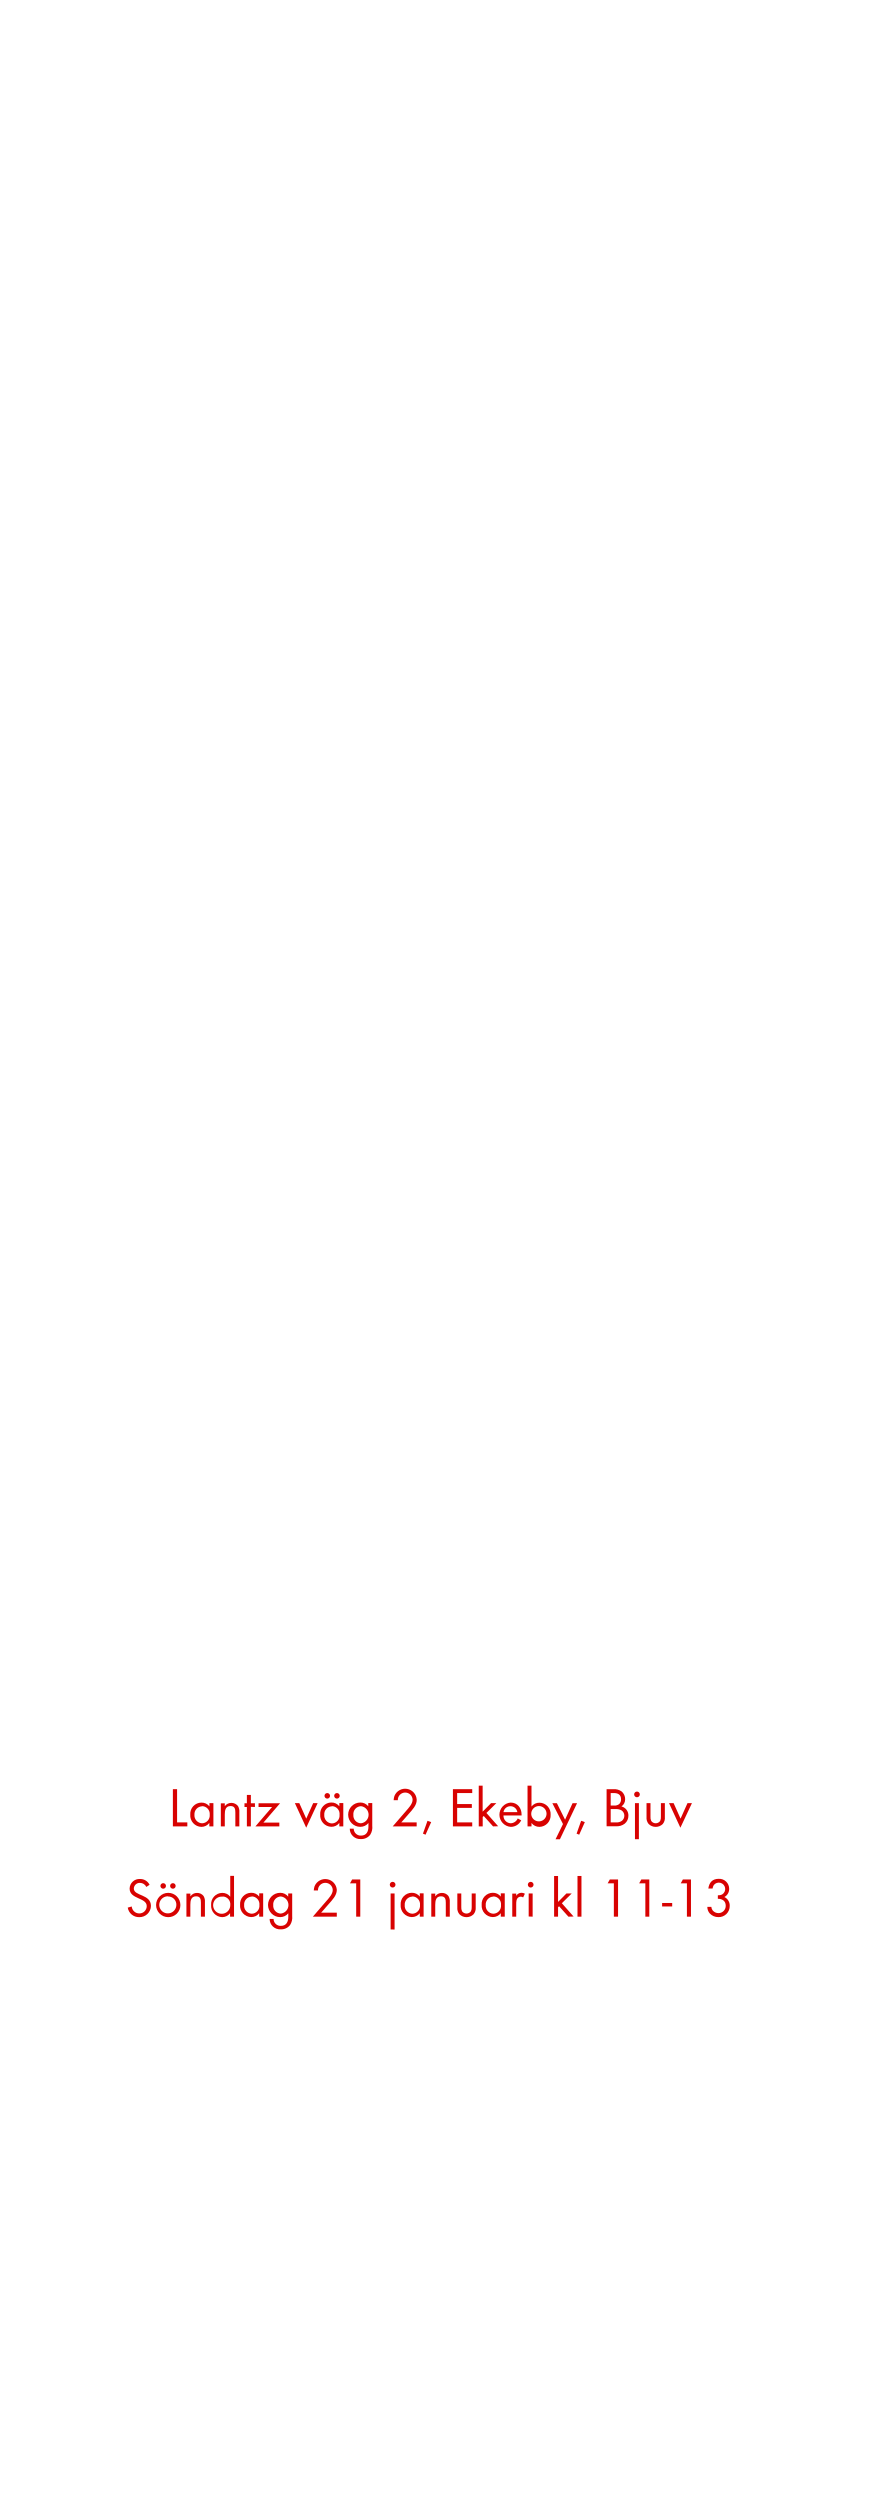
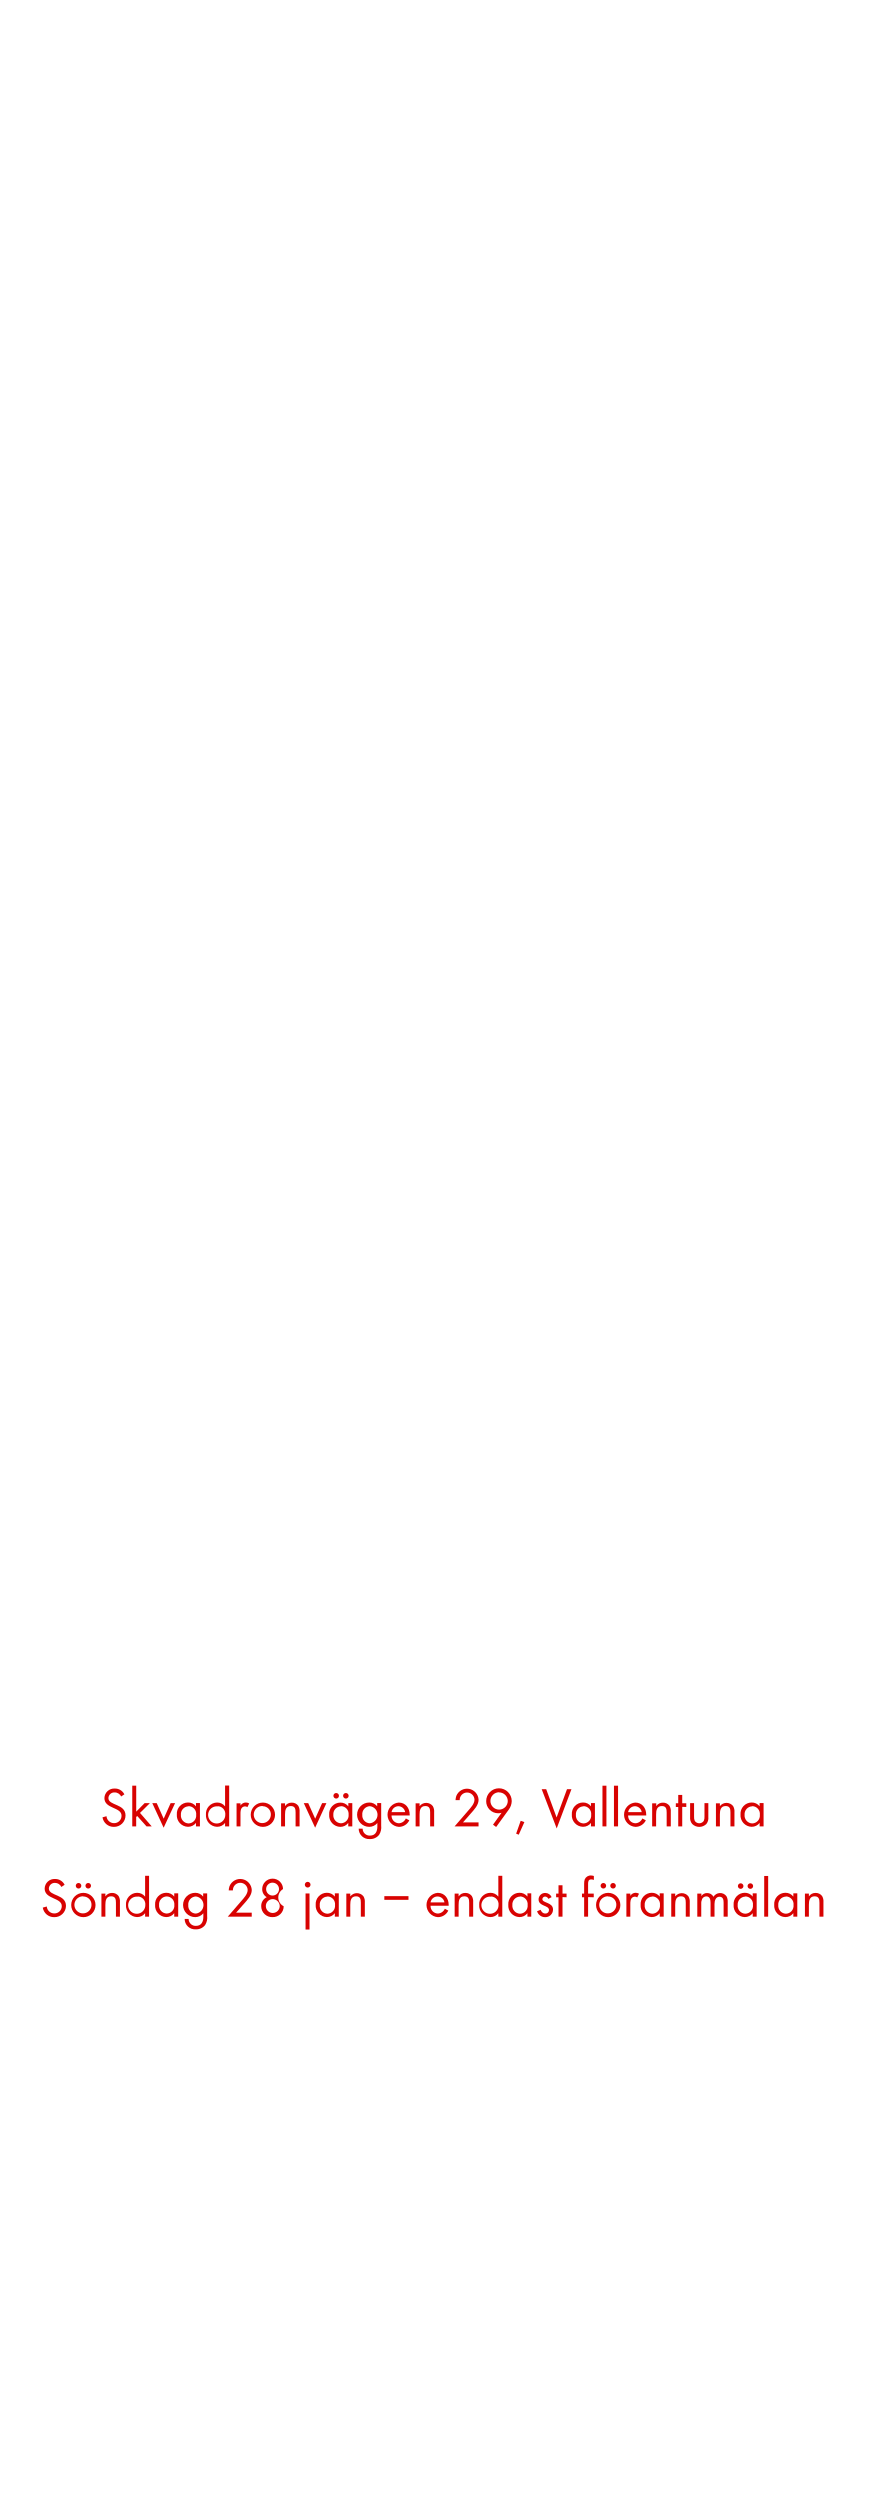
<svg xmlns="http://www.w3.org/2000/svg" id="Layer_1" data-name="Layer 1" viewBox="0 0 250 720">
  <defs>
    <style>.cls-1{fill:#d80201;}</style>
  </defs>
-   <path class="cls-1" d="M49.79,526V515.28H51v9.57h2.95V526Z" />
-   <path class="cls-1" d="M60.29,526V525A2.84,2.84,0,0,1,58,526.14a3.29,3.29,0,0,1-3.2-3.54A3.23,3.23,0,0,1,58,519.15a2.81,2.81,0,0,1,2.32,1.1v-.94h1.14V526Zm-2.15-5.78A2.26,2.26,0,0,0,56,522.61a2.29,2.29,0,0,0,2.19,2.5,2.27,2.27,0,0,0,2.21-2.5A2.24,2.24,0,0,0,58.14,520.17Z" />
-   <path class="cls-1" d="M67.78,526V522c0-1-.14-1.86-1.39-1.86-1.47,0-1.65,1.28-1.65,2.45V526H63.6v-6.64h1.14v.8a2.41,2.41,0,0,1,3.81,0,3,3,0,0,1,.38,1.76V526Z" />
-   <path class="cls-1" d="M72.25,520.37V526H71.1v-5.59h-.69v-1.06h.69v-2.4h1.15v2.4h1.17v1.06Z" />
-   <path class="cls-1" d="M75.87,524.9h4.58V526H73.56l4.8-5.59H74.46v-1.06h6.19Z" />
-   <path class="cls-1" d="M88.19,526.38l-3.27-7.08h1.28l2,4.47,2-4.47h1.28Z" />
-   <path class="cls-1" d="M97.73,526V525a2.84,2.84,0,0,1-2.31,1.12,3.29,3.29,0,0,1-3.2-3.54,3.23,3.23,0,0,1,3.19-3.46,2.81,2.81,0,0,1,2.32,1.1v-.94h1.14V526Zm-2.15-5.78a2.26,2.26,0,0,0-2.19,2.43,2.29,2.29,0,0,0,2.19,2.5,2.27,2.27,0,0,0,2.21-2.5A2.24,2.24,0,0,0,95.58,520.17Zm-1.33-2.22a.81.81,0,0,1-.8-.8.8.8,0,1,1,.8.8Zm2.79,0a.81.81,0,0,1-.8-.8.8.8,0,1,1,.8.8Z" />
-   <path class="cls-1" d="M106.62,528.42a3.22,3.22,0,0,1-2.66,1.23,3,3,0,0,1-3.23-3h1.14a2,2,0,0,0,2.11,2c1.6,0,2.13-1.2,2.13-2.62v-1a3,3,0,0,1-2.34,1.1,3.5,3.5,0,0,1,0-7,2.84,2.84,0,0,1,2.29,1.09v-.93h1.15v6.5A4,4,0,0,1,106.62,528.42Zm-2.67-8.24a2.28,2.28,0,0,0-2.18,2.51,2.24,2.24,0,0,0,2.18,2.42,2.48,2.48,0,0,0,0-4.93Z" />
-   <path class="cls-1" d="M117.76,522.35l-2.19,2.5H120V526h-6.9l3.89-4.5c.72-.83,1.84-2,1.84-3.18a2.13,2.13,0,0,0-4.26.13h-1.2a4.42,4.42,0,0,1,.22-1.2,3.33,3.33,0,0,1,6.42,1.09C120.06,519.89,118.75,521.23,117.76,522.35Z" />
-   <path class="cls-1" d="M122.56,528.39l-.75-.3,1.31-3.7,1.06.38Z" />
-   <path class="cls-1" d="M130.44,526V515.28H136v1.12h-4.34v3.17h4.23v1.1h-4.23v4.18H136V526Z" />
-   <path class="cls-1" d="M142,526l-2.69-3-.29.29V526h-1.14V514.28H139v7.48l2.42-2.45h1.52l-2.85,2.82,3.38,3.83Z" />
-   <path class="cls-1" d="M145,522.86a2.15,2.15,0,0,0,2.11,2.24,2.29,2.29,0,0,0,2-1.38l1,.53a3.32,3.32,0,0,1-3,1.89,3.51,3.51,0,0,1-.06-7c2,0,3.17,1.57,3.17,3.49v.22Zm2-2.67a2,2,0,0,0-2,1.71H149A2,2,0,0,0,147.05,520.19Z" />
-   <path class="cls-1" d="M155.37,526.14a2.83,2.83,0,0,1-2.3-1.12V526h-1.14V514.28h1.14v6a2.85,2.85,0,0,1,2.32-1.1,3.25,3.25,0,0,1,3.19,3.47A3.29,3.29,0,0,1,155.37,526.14Zm-.16-6a2.24,2.24,0,0,0-2.21,2.45,2.21,2.21,0,1,0,2.21-2.45Z" />
-   <path class="cls-1" d="M161.26,529.7H160l2.14-4.37-3.06-6h1.31l2.35,4.75,2.15-4.75h1.3Z" />
-   <path class="cls-1" d="M166.81,528.39l-.75-.3,1.31-3.7,1.06.38Z" />
-   <path class="cls-1" d="M179.92,525.22a3.74,3.74,0,0,1-2.56.74H174.7V515.28h1.92a3.68,3.68,0,0,1,2.42.67,2.89,2.89,0,0,1,1,2.22,2.45,2.45,0,0,1-1.06,2.08,2.67,2.67,0,0,1,2,2.69A2.92,2.92,0,0,1,179.92,525.22Zm-3.11-8.82h-.93V520h.9a2.21,2.21,0,0,0,1.52-.4,1.8,1.8,0,0,0,.56-1.39C178.86,516.86,178,516.4,176.81,516.4Zm2.1,4.93a3.42,3.42,0,0,0-1.7-.32h-1.33v3.84h1.49a2.6,2.6,0,0,0,1.75-.46,1.88,1.88,0,0,0,.69-1.47A1.83,1.83,0,0,0,178.91,521.33Z" />
-   <path class="cls-1" d="M183.45,517.61a.82.82,0,1,1,.82-.82A.82.82,0,0,1,183.45,517.61Zm-.58,12.08V519.31H184V529.7Z" />
-   <path class="cls-1" d="M190.88,525.31a2.9,2.9,0,0,1-4.07,0,2.72,2.72,0,0,1-.61-2v-4h1.14v3.87a2.54,2.54,0,0,0,.21,1.25,1.57,1.57,0,0,0,2.58,0,2.58,2.58,0,0,0,.21-1.25v-3.87h1.14v4A2.71,2.71,0,0,1,190.88,525.31Z" />
-   <path class="cls-1" d="M195.95,526.38l-3.27-7.08H194l2,4.47,2-4.47h1.28Z" />
-   <path class="cls-1" d="M40.09,552.14a3.26,3.26,0,0,1-3.3-2.75l1.15-.32a2.17,2.17,0,0,0,2.18,2,2.11,2.11,0,0,0,2.14-2.11c0-2.51-4.93-1.92-4.93-5.06a2.82,2.82,0,0,1,3-2.75,3,3,0,0,1,2.75,1.67l-.94.62a2,2,0,0,0-1.82-1.17,1.69,1.69,0,0,0-1.78,1.63c0,2.21,4.93,1.57,4.93,5A3.29,3.29,0,0,1,40.09,552.14Z" />
-   <path class="cls-1" d="M48.44,552.14a3.5,3.5,0,1,1,3.51-3.49A3.47,3.47,0,0,1,48.44,552.14Zm0-6a2.46,2.46,0,1,0,2.35,2.46A2.33,2.33,0,0,0,48.42,546.19ZM47,543.95a.81.81,0,0,1-.8-.8.8.8,0,1,1,.8.8Zm2.79,0a.81.81,0,0,1-.8-.8.8.8,0,1,1,.8.8Z" />
-   <path class="cls-1" d="M57.86,552V548c0-1-.14-1.86-1.39-1.86-1.47,0-1.65,1.28-1.65,2.45V552H53.69v-6.64h1.14v.8a2.24,2.24,0,0,1,1.92-1,2.27,2.27,0,0,1,1.89.91,3,3,0,0,1,.38,1.76V552Z" />
-   <path class="cls-1" d="M66.26,552V551A2.84,2.84,0,0,1,64,552.14a3.29,3.29,0,0,1-3.2-3.52,3.25,3.25,0,0,1,3.19-3.47,2.85,2.85,0,0,1,2.32,1.1v-6H67.4V552Zm-2.15-5.76a2.47,2.47,0,1,0,2.21,2.42A2.23,2.23,0,0,0,64.12,546.19Z" />
-   <path class="cls-1" d="M74.65,552V551a2.84,2.84,0,0,1-2.31,1.12,3.29,3.29,0,0,1-3.2-3.54,3.23,3.23,0,0,1,3.19-3.46,2.81,2.81,0,0,1,2.32,1.1v-.94h1.14V552Zm-2.15-5.78a2.26,2.26,0,0,0-2.19,2.43,2.29,2.29,0,0,0,2.19,2.5,2.27,2.27,0,0,0,2.21-2.5A2.24,2.24,0,0,0,72.5,546.17Z" />
-   <path class="cls-1" d="M83.54,554.42a3.22,3.22,0,0,1-2.66,1.23,3,3,0,0,1-3.23-3h1.14a2,2,0,0,0,2.11,2c1.6,0,2.13-1.2,2.13-2.62v-1a3,3,0,0,1-2.34,1.1,3.5,3.5,0,0,1,0-7A2.84,2.84,0,0,1,83,546.24v-.93h1.15v6.5A4,4,0,0,1,83.54,554.42Zm-2.67-8.24a2.28,2.28,0,0,0-2.18,2.51,2.24,2.24,0,0,0,2.18,2.42,2.48,2.48,0,0,0,0-4.93Z" />
-   <path class="cls-1" d="M94.68,548.35l-2.19,2.5H97V552h-6.9l3.89-4.5c.72-.83,1.84-2,1.84-3.18a2.13,2.13,0,0,0-4.26.13h-1.2a4.42,4.42,0,0,1,.22-1.2A3.33,3.33,0,0,1,97,544.29C97,545.89,95.67,547.23,94.68,548.35Z" />
-   <path class="cls-1" d="M102.58,552V542.4h-1.78l.62-1.12h2.34V552Z" />
-   <path class="cls-1" d="M113.08,543.61a.82.82,0,1,1,.82-.82A.82.82,0,0,1,113.08,543.61Zm-.58,12.08V545.31h1.14V555.7Z" />
-   <path class="cls-1" d="M120.9,552V551a2.84,2.84,0,0,1-2.31,1.12,3.29,3.29,0,0,1-3.2-3.54,3.23,3.23,0,0,1,3.19-3.46,2.81,2.81,0,0,1,2.32,1.1v-.94H122V552Zm-2.15-5.78a2.26,2.26,0,0,0-2.19,2.43,2.29,2.29,0,0,0,2.19,2.5,2.27,2.27,0,0,0,2.21-2.5A2.24,2.24,0,0,0,118.76,546.17Z" />
-   <path class="cls-1" d="M128.39,552V548c0-1-.14-1.86-1.39-1.86-1.47,0-1.65,1.28-1.65,2.45V552h-1.14v-6.64h1.14v.8a2.24,2.24,0,0,1,1.92-1,2.27,2.27,0,0,1,1.89.91,3,3,0,0,1,.38,1.76V552Z" />
-   <path class="cls-1" d="M136.39,551.31a2.9,2.9,0,0,1-4.07,0,2.72,2.72,0,0,1-.61-2v-4h1.14v3.87a2.54,2.54,0,0,0,.21,1.25,1.57,1.57,0,0,0,2.58,0,2.58,2.58,0,0,0,.21-1.25v-3.87H137v4A2.71,2.71,0,0,1,136.39,551.31Z" />
-   <path class="cls-1" d="M144.23,552V551a2.84,2.84,0,0,1-2.31,1.12,3.29,3.29,0,0,1-3.2-3.54,3.23,3.23,0,0,1,3.19-3.46,2.81,2.81,0,0,1,2.32,1.1v-.94h1.14V552Zm-2.15-5.78a2.26,2.26,0,0,0-2.19,2.43,2.29,2.29,0,0,0,2.19,2.5,2.27,2.27,0,0,0,2.21-2.5A2.24,2.24,0,0,0,142.08,546.17Z" />
-   <path class="cls-1" d="M150.66,546.46a1,1,0,0,0-.67-.22,1.23,1.23,0,0,0-.58.14c-.74.4-.74,1.34-.74,2.07V552h-1.14v-6.64h1.14V546a1.77,1.77,0,0,1,1.5-.88,1.89,1.89,0,0,1,1,.27Z" />
-   <path class="cls-1" d="M152.84,543.61a.82.82,0,1,1,.82-.82A.82.82,0,0,1,152.84,543.61Zm-.58,8.34v-6.64h1.14V552Z" />
-   <path class="cls-1" d="M163.7,552l-2.69-3-.29.29V552h-1.14V540.28h1.14v7.48l2.42-2.45h1.52l-2.85,2.82,3.38,3.83Z" />
-   <path class="cls-1" d="M166.32,552V540.28h1.14V552Z" />
-   <path class="cls-1" d="M176.79,552V542.4H175l.63-1.12H178V552Z" />
-   <path class="cls-1" d="M185.86,552V542.4h-1.78l.62-1.12H187V552Z" />
-   <path class="cls-1" d="M190.69,549.06v-1h2.9v1Z" />
-   <path class="cls-1" d="M197.83,552V542.4h-1.78l.62-1.12H199V552Z" />
-   <path class="cls-1" d="M206.87,552.13a3.33,3.33,0,0,1-2.46-1.06,2.82,2.82,0,0,1-.7-1.89h1.15a2,2,0,0,0,.37,1,2.15,2.15,0,0,0,1.68.8,2.08,2.08,0,0,0,2.1-2.13c0-1.39-1-2-2.27-2v-1a2.47,2.47,0,0,0,1.26-.26,1.84,1.84,0,1,0-2.43-2.69,2.62,2.62,0,0,0-.35,1H204c.24-1.73,1.15-2.8,3-2.8a2.86,2.86,0,0,1,3,2.87,2.6,2.6,0,0,1-1.38,2.37,2.72,2.72,0,0,1,1.54,2.58A3.17,3.17,0,0,1,206.87,552.13Z" />
+   <path class="cls-1" d="M32.82,526.14a3.26,3.26,0,0,1-3.3-2.75l1.15-.32a2.17,2.17,0,0,0,2.18,2A2.11,2.11,0,0,0,35,522.91c0-2.51-4.93-1.92-4.93-5.06a2.82,2.82,0,0,1,3-2.75,3,3,0,0,1,2.75,1.67l-.94.62A2,2,0,0,0,33,516.22a1.69,1.69,0,0,0-1.78,1.63c0,2.21,4.93,1.57,4.93,5A3.29,3.29,0,0,1,32.82,526.14Z" />
+   <path class="cls-1" d="M42.2,526l-2.69-3-.29.29V526H38.09V514.28h1.14v7.47l2.42-2.45h1.52l-2.85,2.82L43.69,526Z" />
+   <path class="cls-1" d="M47.13,526.38l-3.27-7.07h1.28l2,4.47,2-4.47h1.28Z" />
+   <path class="cls-1" d="M56.44,526V525a2.84,2.84,0,0,1-2.31,1.12,3.29,3.29,0,0,1-3.2-3.54,3.23,3.23,0,0,1,3.19-3.46,2.81,2.81,0,0,1,2.32,1.1v-.94h1.14V526Zm-2.15-5.78a2.26,2.26,0,0,0-2.19,2.43,2.29,2.29,0,0,0,2.19,2.5,2.27,2.27,0,0,0,2.21-2.5A2.24,2.24,0,0,0,54.3,520.17Z" />
+   <path class="cls-1" d="M64.82,526V525a2.84,2.84,0,0,1-2.31,1.12,3.29,3.29,0,0,1-3.2-3.52,3.25,3.25,0,0,1,3.19-3.47,2.85,2.85,0,0,1,2.32,1.1v-6H66V526Zm-2.15-5.76a2.47,2.47,0,1,0,2.21,2.42A2.23,2.23,0,0,0,62.68,520.19Z" />
+   <path class="cls-1" d="M71.25,520.46a1,1,0,0,0-.67-.22,1.22,1.22,0,0,0-.58.14c-.74.4-.74,1.34-.74,2.06V526H68.13v-6.64h1.14V520a1.78,1.78,0,0,1,1.5-.88,1.9,1.9,0,0,1,1,.27Z" />
+   <path class="cls-1" d="M75.7,526.14a3.5,3.5,0,1,1,3.51-3.49A3.47,3.47,0,0,1,75.7,526.14Zm0-6A2.46,2.46,0,1,0,78,522.66,2.33,2.33,0,0,0,75.69,520.19Z" />
+   <path class="cls-1" d="M85.13,526V522c0-1-.14-1.86-1.39-1.86-1.47,0-1.65,1.28-1.65,2.45V526H80.95v-6.64h1.14v.8a2.24,2.24,0,0,1,1.92-1,2.26,2.26,0,0,1,1.89.91,3,3,0,0,1,.38,1.76V526Z" />
+   <path class="cls-1" d="M90.76,526.38l-3.27-7.07h1.28l2,4.47,2-4.47H94Z" />
+   <path class="cls-1" d="M100.3,526V525A2.84,2.84,0,0,1,98,526.14a3.29,3.29,0,0,1-3.2-3.54A3.23,3.23,0,0,1,98,519.15a2.81,2.81,0,0,1,2.32,1.1v-.94h1.14V526Zm-2.15-5.78A2.26,2.26,0,0,0,96,522.61a2.29,2.29,0,0,0,2.19,2.5,2.27,2.27,0,0,0,2.21-2.5A2.24,2.24,0,0,0,98.15,520.17Zm-1.33-2.23a.81.81,0,0,1-.8-.8.8.8,0,1,1,.8.8Zm2.79,0a.81.81,0,0,1-.8-.8.8.8,0,1,1,.8.8Z" />
+   <path class="cls-1" d="M109.19,528.42a3.22,3.22,0,0,1-2.66,1.23,3,3,0,0,1-3.23-3h1.14a2,2,0,0,0,2.11,2c1.6,0,2.13-1.2,2.13-2.62v-1a3,3,0,0,1-2.34,1.1,3.5,3.5,0,0,1,0-7,2.84,2.84,0,0,1,2.29,1.09v-.93h1.15v6.5A4,4,0,0,1,109.19,528.42Zm-2.67-8.24a2.28,2.28,0,0,0-2.18,2.51,2.24,2.24,0,0,0,2.18,2.42,2.48,2.48,0,0,0,0-4.93Z" />
+   <path class="cls-1" d="M112.77,522.86a2.15,2.15,0,0,0,2.11,2.24,2.29,2.29,0,0,0,2-1.38l1,.53a3.31,3.31,0,0,1-3,1.89,3.51,3.51,0,0,1-.06-7c2,0,3.17,1.57,3.17,3.49v.22Zm2-2.67a2,2,0,0,0-2,1.71h3.91A2,2,0,0,0,114.82,520.19Z" />
+   <path class="cls-1" d="M123.88,526V522c0-1-.14-1.86-1.39-1.86-1.47,0-1.65,1.28-1.65,2.45V526H119.7v-6.64h1.14v.8a2.41,2.41,0,0,1,3.81,0,3,3,0,0,1,.38,1.76V526Z" />
+   <path class="cls-1" d="M135.53,522.35l-2.19,2.5h4.48V526h-6.9l3.89-4.5c.72-.83,1.84-2,1.84-3.19a2.13,2.13,0,0,0-4.26.13h-1.2a4.41,4.41,0,0,1,.22-1.2,3.33,3.33,0,0,1,6.42,1.09C137.83,519.89,136.52,521.23,135.53,522.35Z" />
+   <path class="cls-1" d="M146.52,521.17l-3.63,5-.9-.66,2.46-3.43a3.34,3.34,0,0,1-1,.14,3.45,3.45,0,0,1-3.43-3.51,3.68,3.68,0,0,1,7.36,0A4.29,4.29,0,0,1,146.52,521.17Zm-2.79-5a2.5,2.5,0,1,0,2.51,2.51A2.51,2.51,0,0,0,143.73,516.21Z" />
+   <path class="cls-1" d="M149.4,528.39l-.75-.3,1.31-3.7,1.06.38Z" />
+   <path class="cls-1" d="M160.33,526.59,156,515.28h1.3l3,8.15,3-8.15h1.28Z" />
+   <path class="cls-1" d="M170.2,526V525a2.84,2.84,0,0,1-2.31,1.12,3.29,3.29,0,0,1-3.2-3.54,3.23,3.23,0,0,1,3.19-3.46,2.81,2.81,0,0,1,2.32,1.1v-.94h1.14V526Zm-2.15-5.78a2.26,2.26,0,0,0-2.19,2.43,2.29,2.29,0,0,0,2.19,2.5,2.27,2.27,0,0,0,2.21-2.5A2.24,2.24,0,0,0,168.05,520.17Z" />
+   <path class="cls-1" d="M173.51,526V514.28h1.14V526Z" />
+   <path class="cls-1" d="M176.82,526V514.28H178V526Z" />
+   <path class="cls-1" d="M180.9,522.86A2.15,2.15,0,0,0,183,525.1a2.29,2.29,0,0,0,2-1.38l1,.53a3.31,3.31,0,0,1-3,1.89,3.51,3.51,0,0,1-.06-7c2,0,3.17,1.57,3.17,3.49v.22Zm2-2.67a2,2,0,0,0-2,1.71h3.91A2,2,0,0,0,182.95,520.19Z" />
+   <path class="cls-1" d="M192,526V522c0-1-.14-1.86-1.39-1.86-1.47,0-1.65,1.28-1.65,2.45V526h-1.14v-6.64H189v.8a2.24,2.24,0,0,1,1.92-1,2.26,2.26,0,0,1,1.89.91,3,3,0,0,1,.38,1.76V526Z" />
+   <path class="cls-1" d="M196.48,520.37V526h-1.15v-5.59h-.69v-1.06h.69v-2.4h1.15v2.4h1.17v1.06Z" />
+   <path class="cls-1" d="M203.43,525.31a2.9,2.9,0,0,1-4.07,0,2.72,2.72,0,0,1-.61-2v-4h1.14v3.87a2.55,2.55,0,0,0,.21,1.25,1.57,1.57,0,0,0,2.58,0,2.58,2.58,0,0,0,.21-1.25v-3.87H204v4A2.71,2.71,0,0,1,203.43,525.31Z" />
+   <path class="cls-1" d="M210.37,526V522c0-1-.14-1.86-1.39-1.86-1.47,0-1.65,1.28-1.65,2.45V526h-1.14v-6.64h1.14v.8a2.41,2.41,0,0,1,3.81,0,3,3,0,0,1,.38,1.76V526Z" />
+   <path class="cls-1" d="M218.77,526V525a2.84,2.84,0,0,1-2.3,1.12,3.29,3.29,0,0,1-3.2-3.54,3.23,3.23,0,0,1,3.18-3.46,2.81,2.81,0,0,1,2.32,1.1v-.94h1.14V526Zm-2.14-5.78a2.26,2.26,0,0,0-2.19,2.43,2.29,2.29,0,0,0,2.19,2.5,2.27,2.27,0,0,0,2.21-2.5A2.24,2.24,0,0,0,216.63,520.17Z" />
+   <path class="cls-1" d="M15.62,552.14a3.26,3.26,0,0,1-3.3-2.75l1.15-.32a2.17,2.17,0,0,0,2.18,2,2.11,2.11,0,0,0,2.14-2.11c0-2.51-4.93-1.92-4.93-5.06a2.82,2.82,0,0,1,3-2.75,3,3,0,0,1,2.75,1.67l-.94.62a2,2,0,0,0-1.82-1.17,1.69,1.69,0,0,0-1.78,1.63c0,2.21,4.93,1.57,4.93,5A3.29,3.29,0,0,1,15.62,552.14Z" />
+   <path class="cls-1" d="M24,552.14a3.5,3.5,0,1,1,3.51-3.49A3.47,3.47,0,0,1,24,552.14Zm0-6a2.46,2.46,0,1,0,2.35,2.46A2.33,2.33,0,0,0,24,546.19Zm-1.38-2.24a.81.81,0,0,1-.8-.8.8.8,0,1,1,.8.8Zm2.79,0a.81.81,0,0,1-.8-.8.8.8,0,1,1,.8.8Z" />
+   <path class="cls-1" d="M33.39,552V548c0-1-.14-1.86-1.39-1.86-1.47,0-1.65,1.28-1.65,2.45V552H29.21v-6.64h1.14v.8a2.24,2.24,0,0,1,1.92-1,2.26,2.26,0,0,1,1.89.91,3,3,0,0,1,.38,1.76V552Z" />
+   <path class="cls-1" d="M41.79,552V551a2.84,2.84,0,0,1-2.31,1.12,3.29,3.29,0,0,1-3.2-3.52,3.25,3.25,0,0,1,3.19-3.47,2.85,2.85,0,0,1,2.32,1.1v-6h1.14V552Zm-2.15-5.76a2.47,2.47,0,1,0,2.21,2.42A2.23,2.23,0,0,0,39.65,546.19Z" />
+   <path class="cls-1" d="M50.18,552V551a2.84,2.84,0,0,1-2.31,1.12,3.29,3.29,0,0,1-3.2-3.54,3.23,3.23,0,0,1,3.19-3.46,2.81,2.81,0,0,1,2.32,1.1v-.94h1.14V552ZM48,546.17a2.26,2.26,0,0,0-2.19,2.43A2.29,2.29,0,0,0,48,551.1a2.27,2.27,0,0,0,2.21-2.5A2.24,2.24,0,0,0,48,546.17Z" />
+   <path class="cls-1" d="M59.07,554.42a3.22,3.22,0,0,1-2.66,1.23,3,3,0,0,1-3.23-3h1.14a2,2,0,0,0,2.11,2c1.6,0,2.13-1.2,2.13-2.62v-1a3,3,0,0,1-2.34,1.1,3.5,3.5,0,0,1,0-7,2.84,2.84,0,0,1,2.29,1.09v-.93h1.15v6.5A4,4,0,0,1,59.07,554.42Zm-2.67-8.24a2.28,2.28,0,0,0-2.18,2.51,2.24,2.24,0,0,0,2.18,2.42,2.48,2.48,0,0,0,0-4.93Z" />
+   <path class="cls-1" d="M70.21,548.35,68,550.85H72.5V552H65.6l3.89-4.5c.72-.83,1.84-2,1.84-3.19a2.13,2.13,0,0,0-4.26.13h-1.2a4.43,4.43,0,0,1,.22-1.2,3.33,3.33,0,0,1,6.42,1.09C72.51,545.89,71.2,547.23,70.21,548.35Z" />
+   <path class="cls-1" d="M78.5,552.13A3.13,3.13,0,0,1,75.23,549a2.79,2.79,0,0,1,1.58-2.61,2.68,2.68,0,0,1-1.3-2.34,3,3,0,0,1,6,0A2.83,2.83,0,0,0,81.7,549,3.1,3.1,0,0,1,78.5,552.13Zm0-5.19a2,2,0,1,0,2.06,2A2.05,2.05,0,0,0,78.46,546.94Zm0-4.74a1.86,1.86,0,1,0,1.86,1.86A1.86,1.86,0,0,0,78.5,542.21Z" />
+   <path class="cls-1" d="M88.61,543.61a.82.82,0,1,1,.82-.82A.82.82,0,0,1,88.61,543.61ZM88,555.7V545.31h1.14V555.7Z" />
+   <path class="cls-1" d="M96.43,552V551a2.84,2.84,0,0,1-2.31,1.12,3.29,3.29,0,0,1-3.2-3.54,3.23,3.23,0,0,1,3.19-3.46,2.81,2.81,0,0,1,2.32,1.1v-.94h1.14V552Zm-2.15-5.78a2.26,2.26,0,0,0-2.19,2.43,2.29,2.29,0,0,0,2.19,2.5,2.27,2.27,0,0,0,2.21-2.5A2.24,2.24,0,0,0,94.29,546.17Z" />
+   <path class="cls-1" d="M103.92,552V548c0-1-.14-1.86-1.39-1.86-1.47,0-1.65,1.28-1.65,2.45V552H99.74v-6.64h1.14v.8a2.41,2.41,0,0,1,3.81,0,3,3,0,0,1,.38,1.76V552Z" />
+   <path class="cls-1" d="M110.69,547.15v-1.06h6.95v1.06Z" />
+   <path class="cls-1" d="M124,548.86a2.15,2.15,0,0,0,2.11,2.24,2.29,2.29,0,0,0,2-1.38l1,.53a3.31,3.31,0,0,1-3,1.89,3.51,3.51,0,0,1-.06-7c2,0,3.17,1.57,3.17,3.49v.22Zm2-2.67a2,2,0,0,0-2,1.71H128A2,2,0,0,0,126.06,546.19Z" />
+   <path class="cls-1" d="M135.12,552V548c0-1-.14-1.86-1.39-1.86-1.47,0-1.65,1.28-1.65,2.45V552h-1.14v-6.64h1.14v.8a2.24,2.24,0,0,1,1.92-1,2.26,2.26,0,0,1,1.89.91,3,3,0,0,1,.38,1.76V552Z" />
+   <path class="cls-1" d="M143.52,552V551a2.84,2.84,0,0,1-2.31,1.12,3.29,3.29,0,0,1-3.2-3.52,3.25,3.25,0,0,1,3.19-3.47,2.85,2.85,0,0,1,2.32,1.1v-6h1.14V552Zm-2.15-5.76a2.47,2.47,0,1,0,2.21,2.42A2.23,2.23,0,0,0,141.37,546.19Z" />
+   <path class="cls-1" d="M151.9,552V551a2.84,2.84,0,0,1-2.31,1.12,3.29,3.29,0,0,1-3.2-3.54,3.23,3.23,0,0,1,3.19-3.46,2.81,2.81,0,0,1,2.32,1.1v-.94H153V552Zm-2.15-5.78a2.26,2.26,0,0,0-2.19,2.43,2.29,2.29,0,0,0,2.19,2.5,2.27,2.27,0,0,0,2.21-2.5A2.24,2.24,0,0,0,149.76,546.17Z" />
+   <path class="cls-1" d="M157,552.14a2.37,2.37,0,0,1-2.32-1.7l1-.42c.27.59.64,1.07,1.34,1.07a1,1,0,0,0,1.09-1c0-1.44-3-1-3-3.06a1.87,1.87,0,0,1,1.94-1.86,2,2,0,0,1,1.82,1.2l-.94.5a1.06,1.06,0,0,0-.93-.66.79.79,0,0,0-.8.74c0,1.17,3.07.86,3.07,3A2.18,2.18,0,0,1,157,552.14Z" />
+   <path class="cls-1" d="M162,546.37V552h-1.15v-5.59h-.69v-1.06h.69v-2.4H162v2.4h1.17v1.06Z" />
+   <path class="cls-1" d="M169.37,546.37V552h-1.14v-5.59h-.62v-1.06h.62v-2.83a3.8,3.8,0,0,1,.18-1.28,1.85,1.85,0,0,1,1.79-1.1,2.94,2.94,0,0,1,.83.14v1.15a2.05,2.05,0,0,0-.75-.16c-.83,0-.91.62-.91,1.3v2.79H171v1.06Z" />
+   <path class="cls-1" d="M175.15,552.14a3.5,3.5,0,1,1,3.51-3.49A3.47,3.47,0,0,1,175.15,552.14Zm0-6a2.46,2.46,0,1,0,2.35,2.46A2.33,2.33,0,0,0,175.13,546.19Zm-1.38-2.24a.81.81,0,0,1-.8-.8.8.8,0,1,1,.8.8Zm2.79,0a.81.81,0,0,1-.8-.8.8.8,0,1,1,.8.8Z" />
+   <path class="cls-1" d="M183.52,546.46a1,1,0,0,0-.67-.22,1.22,1.22,0,0,0-.58.14c-.74.4-.74,1.34-.74,2.06V552H180.4v-6.64h1.14V546a1.77,1.77,0,0,1,1.5-.88,1.9,1.9,0,0,1,1,.27Z" />
+   <path class="cls-1" d="M190,552V551a2.84,2.84,0,0,1-2.3,1.12,3.29,3.29,0,0,1-3.2-3.54,3.23,3.23,0,0,1,3.18-3.46,2.81,2.81,0,0,1,2.32,1.1v-.94h1.14V552Zm-2.14-5.78a2.26,2.26,0,0,0-2.19,2.43,2.29,2.29,0,0,0,2.19,2.5,2.27,2.27,0,0,0,2.21-2.5A2.24,2.24,0,0,0,187.87,546.17Z" />
+   <path class="cls-1" d="M197.5,552V548c0-1-.14-1.86-1.39-1.86-1.47,0-1.65,1.28-1.65,2.45V552h-1.14v-6.64h1.14v.8a2.41,2.41,0,0,1,3.81,0,3,3,0,0,1,.38,1.76V552Z" />
+   <path class="cls-1" d="M208.4,552v-4c0-.85-.14-1.74-1.2-1.74s-1.42,1.12-1.42,2.08V552h-1.14V548c0-.83-.18-1.84-1.22-1.84a1.38,1.38,0,0,0-1.2.72,3.16,3.16,0,0,0-.26,1.44V552h-1.14v-6.64H202v.7a1.9,1.9,0,0,1,1.65-.86,2,2,0,0,1,1.83,1.07,2.26,2.26,0,0,1,3.73-.18,3.11,3.11,0,0,1,.37,1.7V552Z" />
+   <path class="cls-1" d="M216.78,552V551a2.84,2.84,0,0,1-2.3,1.12,3.29,3.29,0,0,1-3.2-3.54,3.23,3.23,0,0,1,3.18-3.46,2.81,2.81,0,0,1,2.32,1.1v-.94h1.14V552Zm-2.14-5.78a2.26,2.26,0,0,0-2.19,2.43,2.29,2.29,0,0,0,2.19,2.5,2.27,2.27,0,0,0,2.21-2.5A2.24,2.24,0,0,0,214.64,546.17Zm-1.33-2.23a.81.81,0,0,1-.8-.8.8.8,0,1,1,.8.8Zm2.79,0a.81.81,0,0,1-.8-.8.8.8,0,1,1,.8.8Z" />
+   <path class="cls-1" d="M220.09,552V540.28h1.14V552Z" />
+   <path class="cls-1" d="M228.48,552V551a2.84,2.84,0,0,1-2.31,1.12,3.29,3.29,0,0,1-3.2-3.54,3.23,3.23,0,0,1,3.19-3.46,2.81,2.81,0,0,1,2.32,1.1v-.94h1.14V552Zm-2.15-5.78a2.26,2.26,0,0,0-2.19,2.43,2.29,2.29,0,0,0,2.19,2.5,2.27,2.27,0,0,0,2.21-2.5A2.24,2.24,0,0,0,226.33,546.17Z" />
+   <path class="cls-1" d="M236,552V548c0-1-.14-1.86-1.39-1.86-1.47,0-1.65,1.28-1.65,2.45V552h-1.14v-6.64h1.14v.8a2.24,2.24,0,0,1,1.92-1,2.26,2.26,0,0,1,1.89.91,3,3,0,0,1,.38,1.76V552Z" />
</svg>
